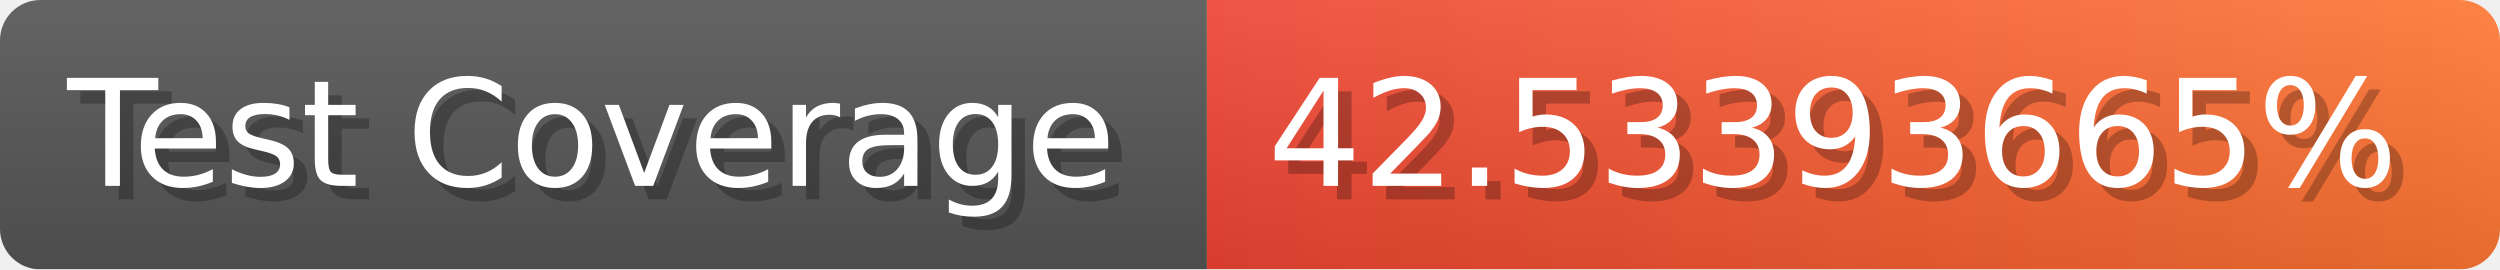
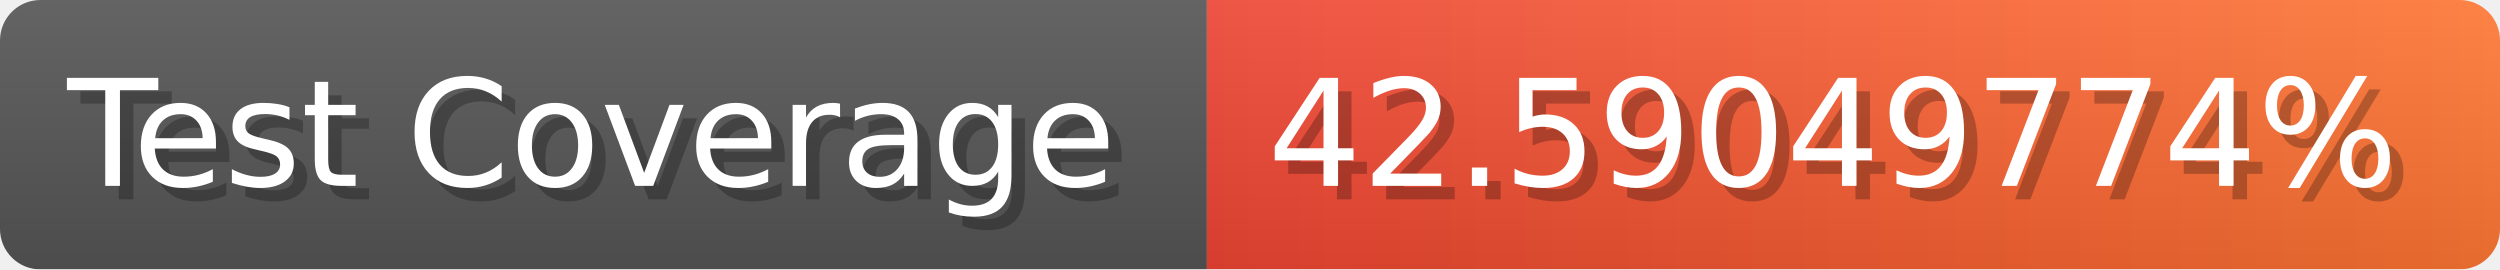
- <svg xmlns="http://www.w3.org/2000/svg" width="185.6" height="20" viewBox="0 0 1856 200" role="img" aria-label="Test Coverage: 42.53393665%">
+ <svg xmlns="http://www.w3.org/2000/svg" width="185.6" height="20" viewBox="0 0 1856 200" role="img" aria-label="Test Coverage: 42.59049774%">
  <linearGradient id="a" x2="0" y2="100%">
    <stop offset="0" stop-opacity=".1" stop-color="#EEE" />
    <stop offset="1" stop-opacity=".1" />
  </linearGradient>
  <mask id="m">
    <rect width="1856" height="200" rx="30" fill="#FFF" />
  </mask>
  <g mask="url(#m)">
    <rect width="896" height="200" fill="#555" />
    <rect width="960" height="200" fill="url(#x)" x="896" />
    <rect width="1856" height="200" fill="url(#a)" />
  </g>
  <g aria-hidden="true" fill="#fff" text-anchor="start" font-family="Verdana,DejaVu Sans,sans-serif" font-size="110">
    <text x="60" y="148" textLength="796" fill="#000" opacity="0.25">Test Coverage</text>
    <text x="50" y="138" textLength="796">Test Coverage</text>
-     <text x="951" y="148" textLength="860" fill="#000" opacity="0.25">42.53393665%</text>
-     <text x="941" y="138" textLength="860">42.53393665%</text>
+     <text x="951" y="148" textLength="860" fill="#000" opacity="0.25">42.59049774%</text>
+     <text x="941" y="138" textLength="860">42.59049774%</text>
  </g>
  <linearGradient id="x" x1="0%" y1="0%" x2="100%" y2="0%">
    <stop offset="0%" style="stop-color:#E43" />
    <stop offset="100%" style="stop-color:#F73" />
  </linearGradient>
</svg>
